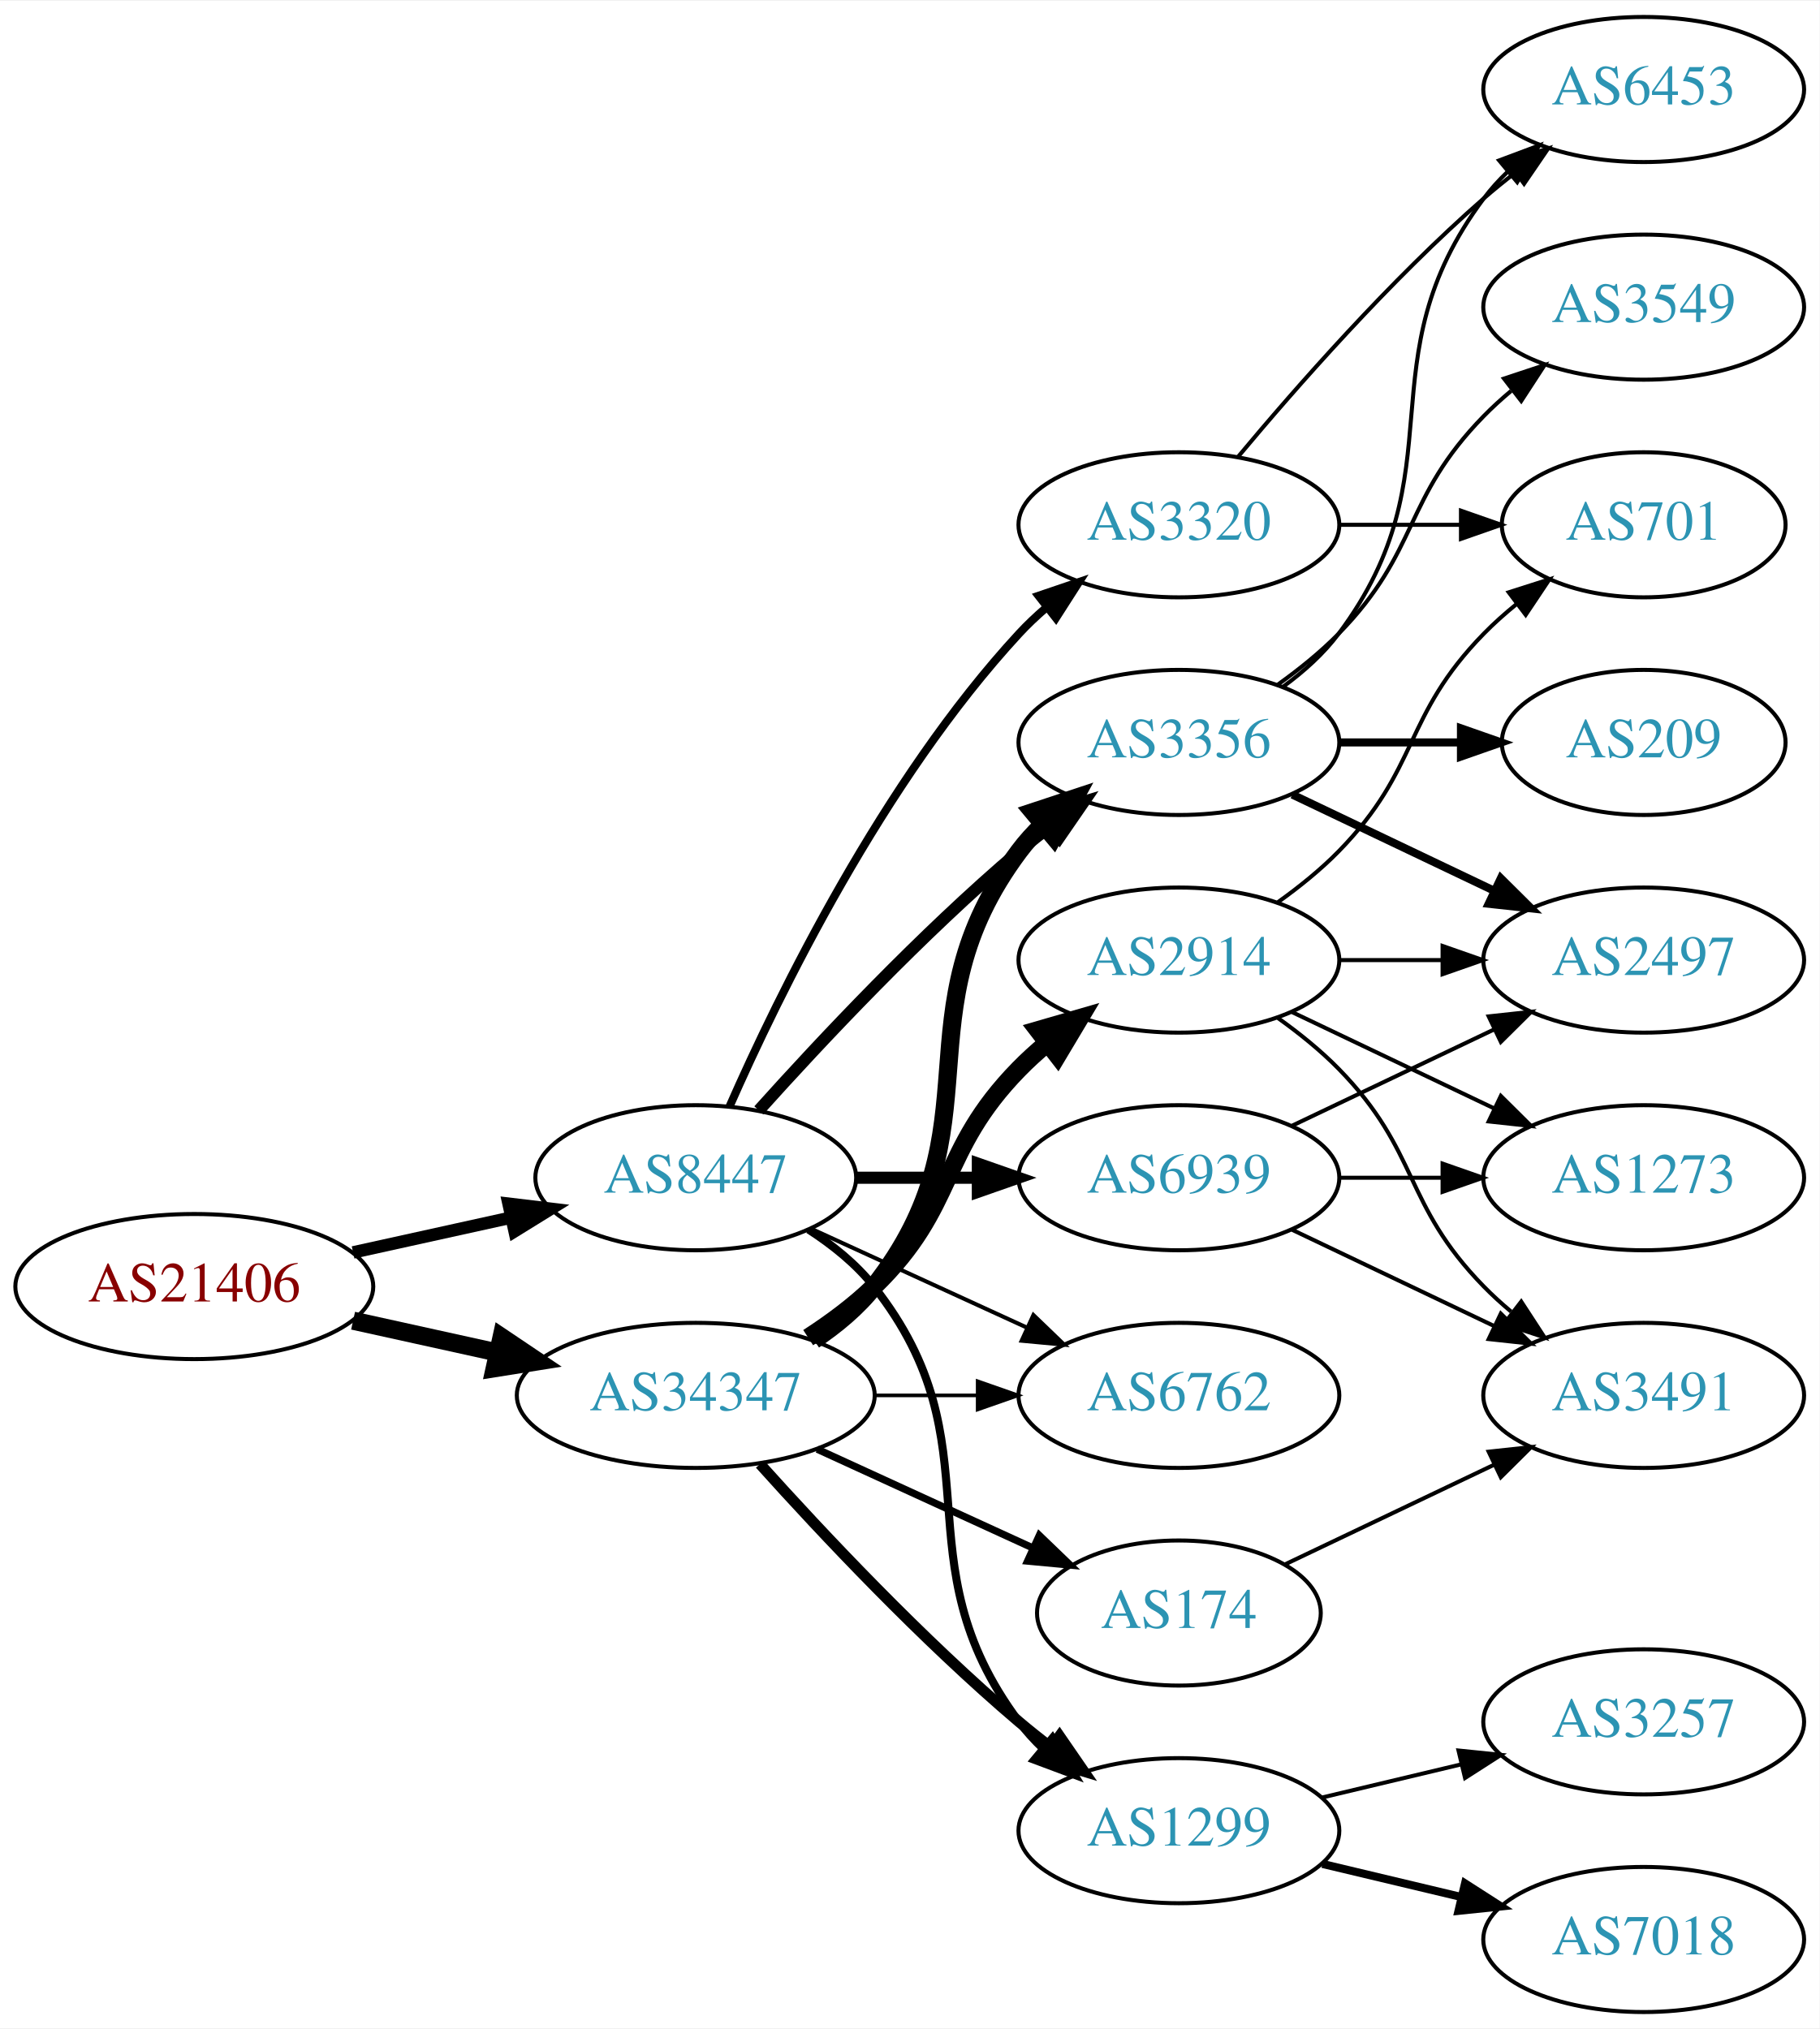
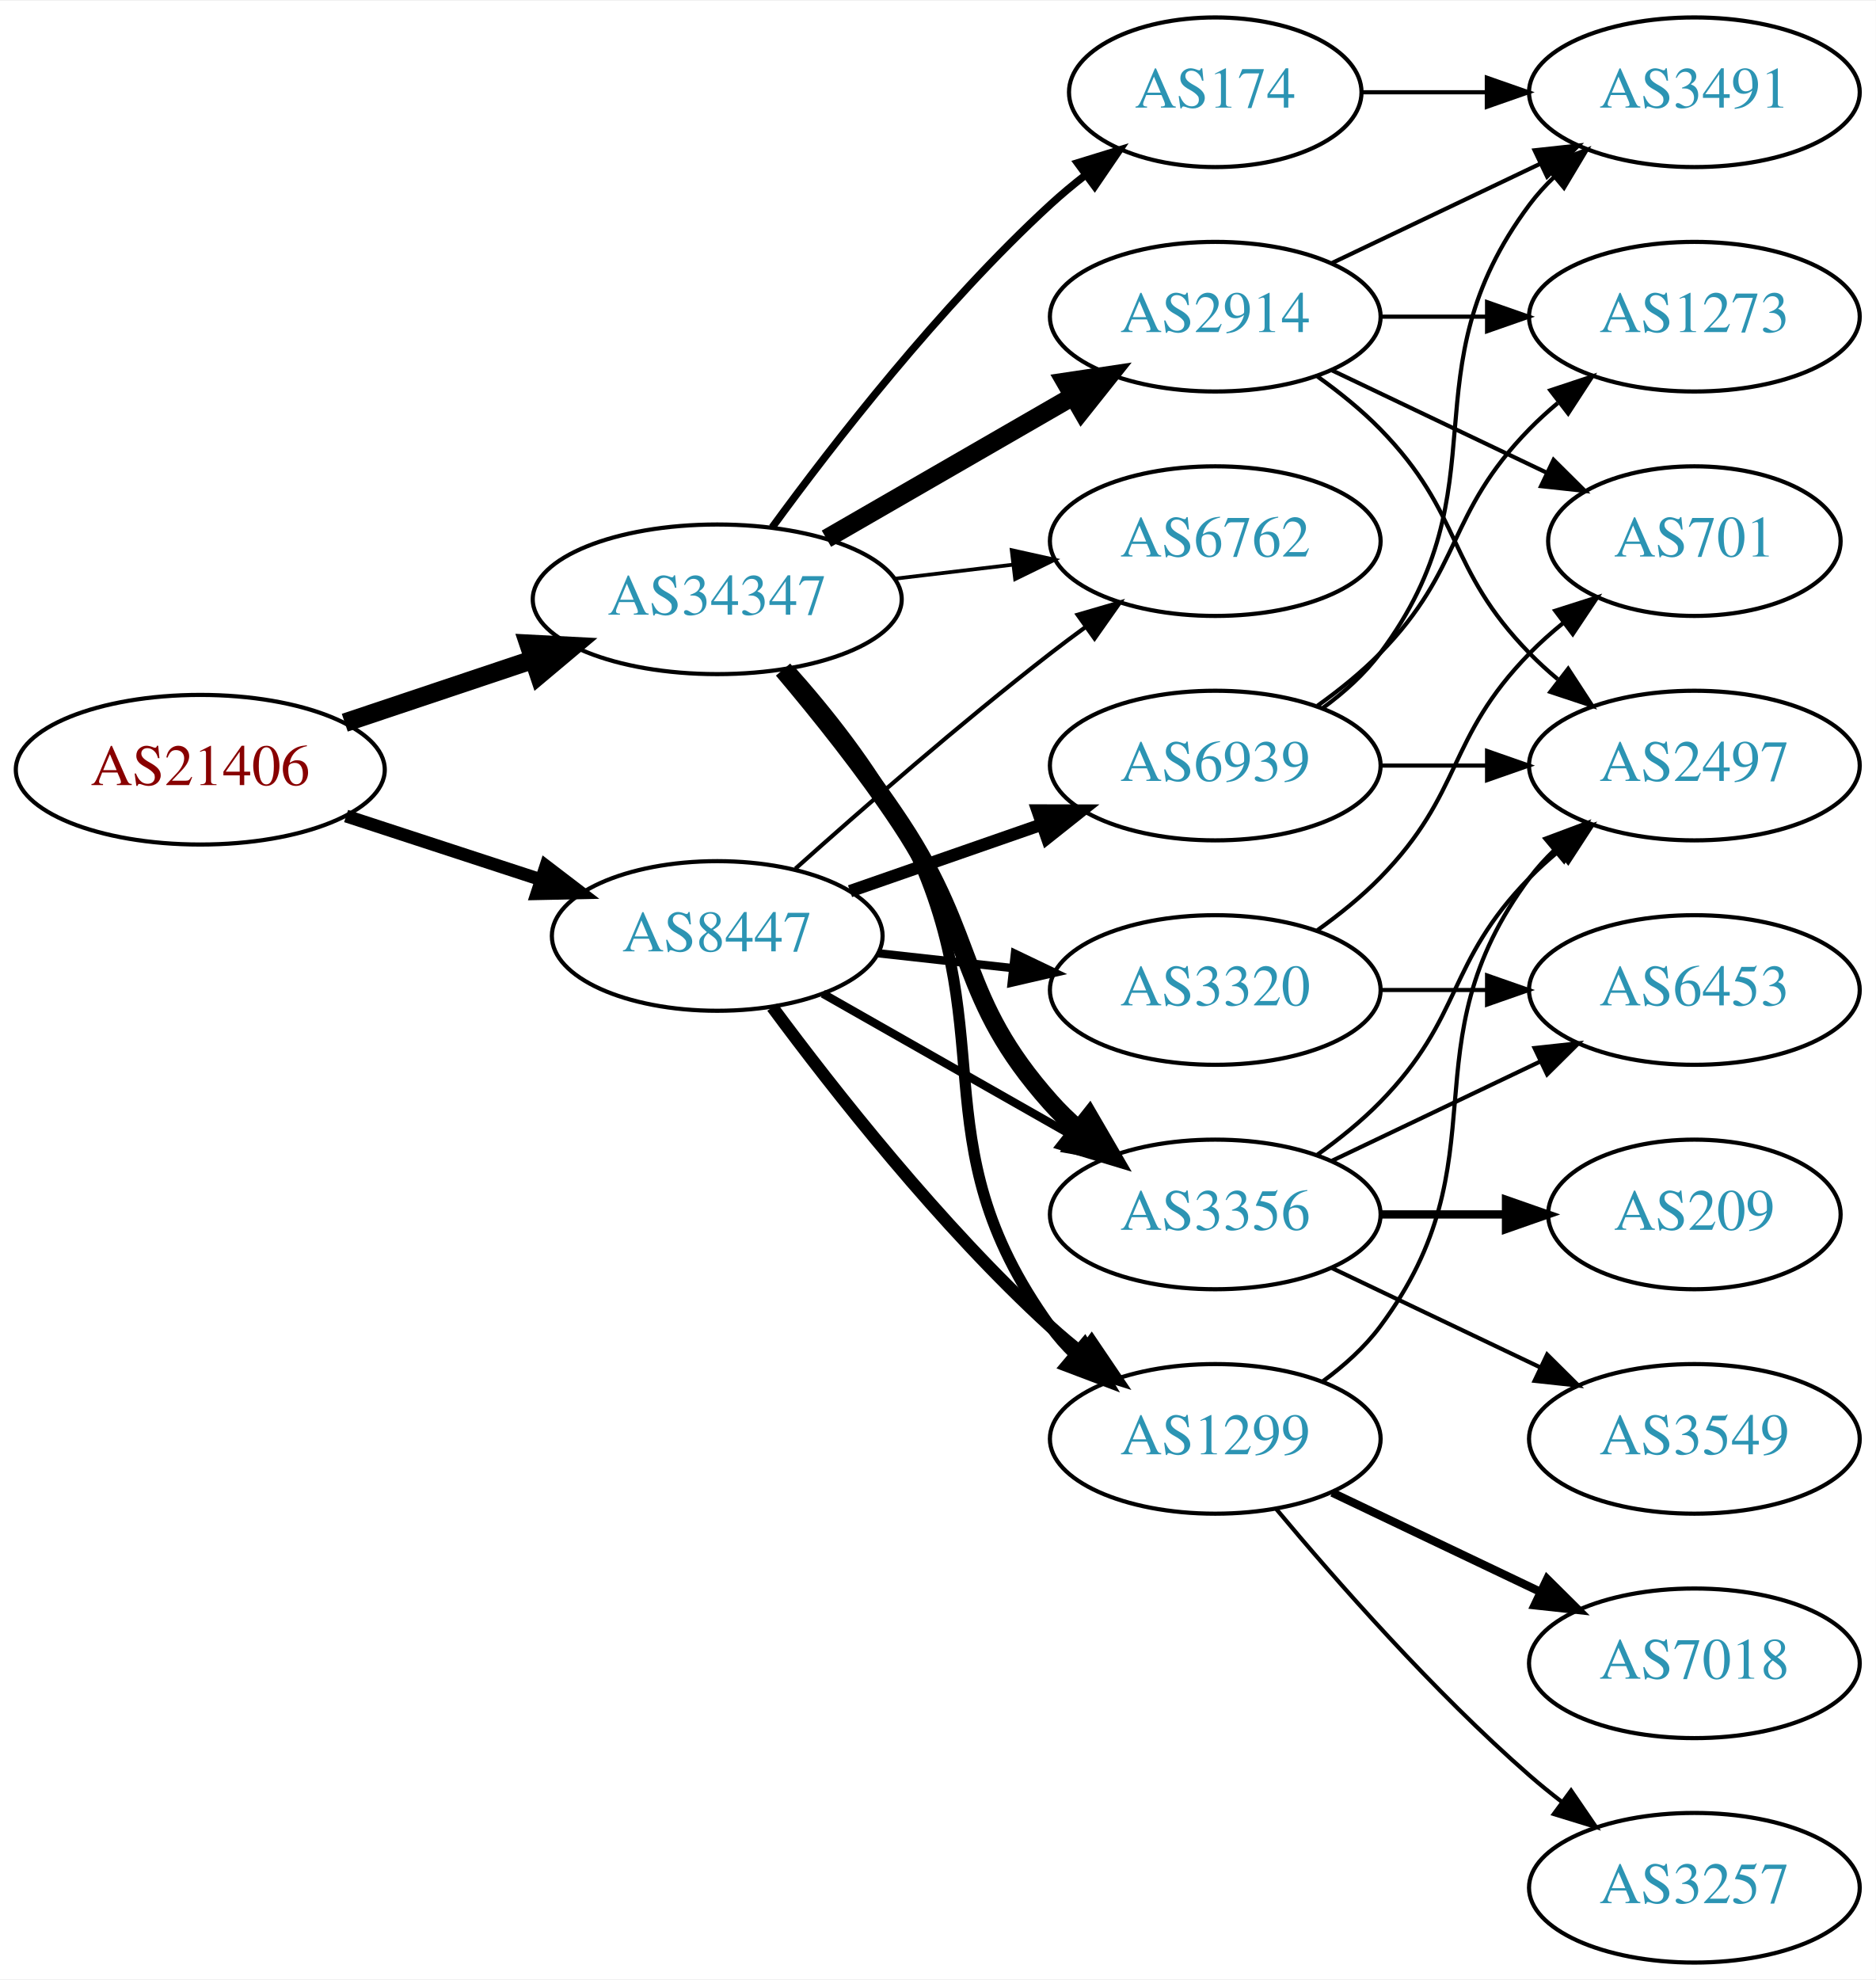
- <svg xmlns="http://www.w3.org/2000/svg" xmlns:xlink="http://www.w3.org/1999/xlink" width="451pt" height="503pt" viewBox="0.00 0.00 451.37 503.00">
-   <g id="graph0" class="graph" transform="scale(1 1) rotate(0) translate(4 499)">
-     <polygon fill="white" stroke="none" points="-4,4 -4,-499 447.37,-499 447.37,4 -4,4" />
+ <svg xmlns="http://www.w3.org/2000/svg" xmlns:xlink="http://www.w3.org/1999/xlink" width="451pt" height="476pt" viewBox="0.00 0.00 451.37 476.00">
+   <g id="graph0" class="graph" transform="scale(1 1) rotate(0) translate(4 472)">
+     <polygon fill="white" stroke="none" points="-4,4 -4,-472 447.37,-472 447.37,4 -4,4" />
    <g id="node1" class="node">
      <g id="a_node1">
        <a xlink:href="/asn/21406" xlink:title="AS21406 ~ D. Swarovski KG [AT]">
-           <ellipse fill="#ffffff" stroke="black" cx="44.196" cy="-180" rx="44.393" ry="18" />
-           <text text-anchor="middle" x="44.196" y="-176.3" font-family="Times,serif" font-size="14.00" fill="#880000">AS21406</text>
+           <ellipse fill="#ffffff" stroke="black" cx="44.196" cy="-287" rx="44.393" ry="18" />
+           <text text-anchor="middle" x="44.196" y="-283.3" font-family="Times,serif" font-size="14.00" fill="#880000">AS21406</text>
        </a>
      </g>
    </g>
    <g id="node2" class="node">
      <g id="a_node2">
        <a xlink:href="/asn/8447" xlink:title="AS8447 ~ A1 Telekom Austria AG [AT]">
-           <ellipse fill="#ffffff" stroke="black" cx="168.588" cy="-207" rx="39.794" ry="18" />
-           <text text-anchor="middle" x="168.588" y="-203.3" font-family="Times,serif" font-size="14.00" fill="#2c94b3">AS8447</text>
+           <ellipse fill="#ffffff" stroke="black" cx="168.588" cy="-247" rx="39.794" ry="18" />
+           <text text-anchor="middle" x="168.588" y="-243.3" font-family="Times,serif" font-size="14.00" fill="#2c94b3">AS8447</text>
        </a>
      </g>
    </g>
    <g id="edge1" class="edge">
-       <path fill="none" stroke="black" stroke-width="3.094" d="M83.586,-188.469C95.977,-191.202 109.824,-194.257 122.644,-197.085" />
-       <polygon fill="black" stroke="black" stroke-width="3.094" points="122.14,-200.558 132.659,-199.295 123.648,-193.722 122.14,-200.558" />
+       <path fill="none" stroke="black" stroke-width="3.094" d="M79.289,-275.858C93.795,-271.117 110.846,-265.544 126.077,-260.567" />
+       <polygon fill="black" stroke="black" stroke-width="3.094" points="127.36,-263.83 135.778,-257.396 125.186,-257.176 127.36,-263.83" />
    </g>
    <g id="node3" class="node">
      <g id="a_node3">
        <a xlink:href="/asn/34347" xlink:title="AS34347 ~ HALLAG Kommunal GmbH [AT]">
-           <ellipse fill="#ffffff" stroke="black" cx="168.588" cy="-153" rx="44.393" ry="18" />
-           <text text-anchor="middle" x="168.588" y="-149.3" font-family="Times,serif" font-size="14.00" fill="#2c94b3">AS34347</text>
+           <ellipse fill="#ffffff" stroke="black" cx="168.588" cy="-328" rx="44.393" ry="18" />
+           <text text-anchor="middle" x="168.588" y="-324.3" font-family="Times,serif" font-size="14.00" fill="#2c94b3">AS34347</text>
        </a>
      </g>
    </g>
    <g id="edge2" class="edge">
-       <path fill="none" stroke="black" stroke-width="4.5" d="M83.586,-171.531C94.978,-169.018 107.6,-166.233 119.525,-163.603" />
-       <polygon fill="black" stroke="black" stroke-width="4.5" points="120.418,-167.438 129.335,-161.439 118.721,-159.748 120.418,-167.438" />
+       <path fill="none" stroke="black" stroke-width="4.5" d="M78.964,-298.312C93.01,-303.017 109.488,-308.537 124.399,-313.532" />
+       <polygon fill="black" stroke="black" stroke-width="4.5" points="123.197,-317.282 133.93,-316.725 125.699,-309.815 123.197,-317.282" />
    </g>
    <g id="node4" class="node">
      <g id="a_node4">
-         <a xlink:href="/asn/6939" xlink:title="AS6939 ~ Hurricane Electric LLC [US]">
-           <ellipse fill="#ffffff" stroke="black" cx="288.431" cy="-207" rx="39.794" ry="18" />
-           <text text-anchor="middle" x="288.431" y="-203.3" font-family="Times,serif" font-size="14.00" fill="#2c94b3">AS6939</text>
+         <a xlink:href="/asn/1299" xlink:title="AS1299 ~ Telia Carrier [EU]">
+           <ellipse fill="#ffffff" stroke="black" cx="288.431" cy="-126" rx="39.794" ry="18" />
+           <text text-anchor="middle" x="288.431" y="-122.3" font-family="Times,serif" font-size="14.00" fill="#2c94b3">AS1299</text>
        </a>
      </g>
    </g>
    <g id="edge3" class="edge">
-       <path fill="none" stroke="black" stroke-width="3" d="M208.501,-207C218.054,-207 228.404,-207 238.367,-207" />
-       <polygon fill="black" stroke="black" stroke-width="3" points="238.559,-210.5 248.559,-207 238.559,-203.5 238.559,-210.5" />
+       <path fill="none" stroke="black" stroke-width="3" d="M181.846,-229.886C196.48,-210.106 222.316,-177.18 248.784,-153 251.201,-150.792 253.807,-148.615 256.482,-146.512" />
+       <polygon fill="black" stroke="black" stroke-width="3" points="258.665,-149.251 264.603,-140.476 254.489,-143.633 258.665,-149.251" />
    </g>
    <g id="node5" class="node">
      <g id="a_node5">
-         <a xlink:href="/asn/3356" xlink:title="AS3356 ~ Level 3 Parent, LLC [US]">
-           <ellipse fill="#ffffff" stroke="black" cx="288.431" cy="-315" rx="39.794" ry="18" />
-           <text text-anchor="middle" x="288.431" y="-311.3" font-family="Times,serif" font-size="14.00" fill="#2c94b3">AS3356</text>
+         <a xlink:href="/asn/6939" xlink:title="AS6939 ~ Hurricane Electric LLC [US]">
+           <ellipse fill="#ffffff" stroke="black" cx="288.431" cy="-288" rx="39.794" ry="18" />
+           <text text-anchor="middle" x="288.431" y="-284.3" font-family="Times,serif" font-size="14.00" fill="#2c94b3">AS6939</text>
        </a>
      </g>
    </g>
    <g id="edge4" class="edge">
-       <path fill="none" stroke="black" stroke-width="3" d="M184.234,-223.725C199.535,-240.765 224.632,-267.523 248.784,-288 251.281,-290.117 253.942,-292.232 256.653,-294.293" />
-       <polygon fill="black" stroke="black" stroke-width="3" points="254.69,-297.194 264.83,-300.266 258.819,-291.541 254.69,-297.194" />
+       <path fill="none" stroke="black" stroke-width="3" d="M200.55,-257.772C214.647,-262.677 231.523,-268.548 246.636,-273.807" />
+       <polygon fill="black" stroke="black" stroke-width="3" points="245.672,-277.177 256.267,-277.157 247.972,-270.566 245.672,-277.177" />
    </g>
    <g id="node6" class="node">
      <g id="a_node6">
-         <a xlink:href="/asn/3320" xlink:title="AS3320 ~ DTAG [DE]">
-           <ellipse fill="#ffffff" stroke="black" cx="288.431" cy="-369" rx="39.794" ry="18" />
-           <text text-anchor="middle" x="288.431" y="-365.3" font-family="Times,serif" font-size="14.00" fill="#2c94b3">AS3320</text>
+         <a xlink:href="/asn/6762" xlink:title="AS6762 ~ TELECOM ITALIA SPARKLE S.p.A. [IT]">
+           <ellipse fill="#ffffff" stroke="black" cx="288.431" cy="-342" rx="39.794" ry="18" />
+           <text text-anchor="middle" x="288.431" y="-338.3" font-family="Times,serif" font-size="14.00" fill="#2c94b3">AS6762</text>
        </a>
      </g>
    </g>
    <g id="edge5" class="edge">
-       <path fill="none" stroke="black" stroke-width="2" d="M177.004,-224.761C189.072,-252.183 215.044,-305.473 248.784,-342 250.815,-344.198 253.054,-346.319 255.4,-348.34" />
-       <polygon fill="black" stroke="black" stroke-width="2" points="253.612,-351.386 263.644,-354.794 257.927,-345.874 253.612,-351.386" />
+       <path fill="none" stroke="black" d="M187.403,-263.191C203.179,-277.311 227.017,-298.119 248.784,-315 251.519,-317.121 254.404,-319.278 257.316,-321.401" />
+       <polygon fill="black" stroke="black" points="255.317,-324.274 265.49,-327.236 259.385,-318.577 255.317,-324.274" />
    </g>
    <g id="node7" class="node">
      <g id="a_node7">
-         <a xlink:href="/asn/1299" xlink:title="AS1299 ~ Telia Carrier [EU]">
-           <ellipse fill="#ffffff" stroke="black" cx="288.431" cy="-45" rx="39.794" ry="18" />
-           <text text-anchor="middle" x="288.431" y="-41.3" font-family="Times,serif" font-size="14.00" fill="#2c94b3">AS1299</text>
+         <a xlink:href="/asn/3356" xlink:title="AS3356 ~ Level 3 Parent, LLC [US]">
+           <ellipse fill="#ffffff" stroke="black" cx="288.431" cy="-180" rx="39.794" ry="18" />
+           <text text-anchor="middle" x="288.431" y="-176.3" font-family="Times,serif" font-size="14.00" fill="#2c94b3">AS3356</text>
        </a>
      </g>
    </g>
    <g id="edge6" class="edge">
-       <path fill="none" stroke="black" stroke-width="2" d="M196.56,-194.145C202.548,-190.28 208.408,-185.559 212.784,-180 244.083,-140.246 218.513,-112.542 248.784,-72 250.529,-69.664 252.536,-67.455 254.7,-65.383" />
-       <polygon fill="black" stroke="black" stroke-width="2" points="257.059,-67.973 262.5,-58.882 252.577,-62.595 257.059,-67.973" />
+       <path fill="none" stroke="black" stroke-width="2" d="M194.005,-233.118C211.465,-223.191 235.165,-209.716 254.326,-198.822" />
+       <polygon fill="black" stroke="black" stroke-width="2" points="256.082,-201.85 263.045,-193.865 252.622,-195.765 256.082,-201.85" />
    </g>
    <g id="node8" class="node">
      <g id="a_node8">
-         <a xlink:href="/asn/6762" xlink:title="AS6762 ~ TELECOM ITALIA SPARKLE S.p.A. [IT]">
-           <ellipse fill="#ffffff" stroke="black" cx="288.431" cy="-153" rx="39.794" ry="18" />
-           <text text-anchor="middle" x="288.431" y="-149.3" font-family="Times,serif" font-size="14.00" fill="#2c94b3">AS6762</text>
+         <a xlink:href="/asn/3320" xlink:title="AS3320 ~ DTAG [DE]">
+           <ellipse fill="#ffffff" stroke="black" cx="288.431" cy="-234" rx="39.794" ry="18" />
+           <text text-anchor="middle" x="288.431" y="-230.3" font-family="Times,serif" font-size="14.00" fill="#2c94b3">AS3320</text>
        </a>
      </g>
    </g>
    <g id="edge7" class="edge">
-       <path fill="none" stroke="black" d="M197.217,-194.339C213.174,-187.027 233.445,-177.739 250.727,-169.819" />
-       <polygon fill="black" stroke="black" points="252.342,-172.929 259.975,-165.581 249.426,-166.565 252.342,-172.929" />
-     </g>
-     <g id="edge23" class="edge">
-       <path fill="none" stroke="black" stroke-width="4.5" d="M197.904,-166.739C203.419,-170.433 208.736,-174.858 212.784,-180 244.083,-219.754 218.513,-247.458 248.784,-288 250.529,-290.336 252.536,-292.545 254.7,-294.617" />
-       <polygon fill="black" stroke="black" stroke-width="4.5" points="252.297,-297.741 262.5,-301.118 257.339,-291.691 252.297,-297.741" />
-     </g>
-     <g id="edge20" class="edge">
-       <path fill="none" stroke="black" stroke-width="2.7" d="M184.521,-135.956C199.847,-118.903 224.782,-92.35 248.784,-72 251.281,-69.883 253.942,-67.768 256.653,-65.707" />
-       <polygon fill="black" stroke="black" stroke-width="2.7" points="258.819,-68.459 264.83,-59.734 254.69,-62.806 258.819,-68.459" />
+       <path fill="none" stroke="black" stroke-width="2" d="M207.198,-242.851C217.509,-241.713 228.827,-240.465 239.627,-239.274" />
+       <polygon fill="black" stroke="black" stroke-width="2" points="240.218,-242.73 249.774,-238.154 239.45,-235.772 240.218,-242.73" />
+     </g>
+     <g id="edge21" class="edge">
+       <path fill="none" stroke="black" stroke-width="2.7" d="M185.844,-311.212C194.863,-301.117 205.662,-287.617 212.784,-274 238.79,-224.283 215.952,-198.498 248.784,-153 250.491,-150.636 252.47,-148.406 254.614,-146.32" />
+       <polygon fill="black" stroke="black" stroke-width="2.7" points="256.977,-148.907 262.379,-139.793 252.472,-143.549 256.977,-148.907" />
+     </g>
+     <g id="edge24" class="edge">
+       <path fill="none" stroke="black" stroke-width="0.9" d="M211.135,-332.936C220.381,-334.034 230.254,-335.207 239.725,-336.332" />
+       <polygon fill="black" stroke="black" stroke-width="0.9" points="239.453,-339.825 249.797,-337.529 240.279,-332.874 239.453,-339.825" />
    </g>
    <g id="edge22" class="edge">
-       <path fill="none" stroke="black" stroke-width="0.9" d="M212.799,-153C221.112,-153 229.875,-153 238.357,-153" />
-       <polygon fill="black" stroke="black" stroke-width="0.9" points="238.516,-156.5 248.516,-153 238.516,-149.5 238.516,-156.5" />
+       <path fill="none" stroke="black" stroke-width="4.5" d="M184.428,-311.096C193.176,-300.743 204.181,-287.021 212.784,-274 231.419,-245.796 226.317,-232.257 248.784,-207 250.773,-204.764 252.982,-202.616 255.308,-200.577" />
+       <polygon fill="black" stroke="black" stroke-width="4.5" points="258.112,-203.38 263.515,-194.09 253.228,-197.202 258.112,-203.38" />
    </g>
    <g id="node18" class="node">
      <g id="a_node18">
        <a xlink:href="/asn/2914" xlink:title="AS2914 ~ NTT America, Inc. [US]">
-           <ellipse fill="#ffffff" stroke="black" cx="288.431" cy="-261" rx="39.794" ry="18" />
-           <text text-anchor="middle" x="288.431" y="-257.3" font-family="Times,serif" font-size="14.00" fill="#2c94b3">AS2914</text>
-         </a>
-       </g>
-     </g>
-     <g id="edge19" class="edge">
-       <path fill="none" stroke="black" stroke-width="4.5" d="M196.472,-167.329C202.196,-171.036 207.962,-175.318 212.784,-180 233.478,-200.094 228.612,-213.383 248.784,-234 250.877,-236.139 253.161,-238.218 255.537,-240.21" />
-       <polygon fill="black" stroke="black" stroke-width="4.5" points="253.513,-243.621 263.837,-246.611 258.323,-237.386 253.513,-243.621" />
+           <ellipse fill="#ffffff" stroke="black" cx="288.431" cy="-396" rx="39.794" ry="18" />
+           <text text-anchor="middle" x="288.431" y="-392.3" font-family="Times,serif" font-size="14.00" fill="#2c94b3">AS2914</text>
+         </a>
+       </g>
+     </g>
+     <g id="edge20" class="edge">
+       <path fill="none" stroke="black" stroke-width="4.5" d="M194.868,-342.588C212.188,-352.582 235.339,-365.941 254.155,-376.799" />
+       <polygon fill="black" stroke="black" stroke-width="4.5" points="252.37,-380.314 262.999,-381.902 256.306,-373.493 252.37,-380.314" />
    </g>
    <g id="node19" class="node">
      <g id="a_node19">
        <a xlink:href="/asn/174" xlink:title="AS174 ~ Cogent Communications [US]">
-           <ellipse fill="#ffffff" stroke="black" cx="288.431" cy="-99" rx="35.194" ry="18" />
-           <text text-anchor="middle" x="288.431" y="-95.3" font-family="Times,serif" font-size="14.00" fill="#2c94b3">AS174</text>
-         </a>
-       </g>
-     </g>
-     <g id="edge21" class="edge">
-       <path fill="none" stroke="black" stroke-width="1.8" d="M198.718,-139.652C214.935,-132.22 235.238,-122.917 252.327,-115.086" />
-       <polygon fill="black" stroke="black" stroke-width="1.8" points="253.811,-118.256 261.444,-110.908 250.895,-111.892 253.811,-118.256" />
+           <ellipse fill="#ffffff" stroke="black" cx="288.431" cy="-450" rx="35.194" ry="18" />
+           <text text-anchor="middle" x="288.431" y="-446.3" font-family="Times,serif" font-size="14.00" fill="#2c94b3">AS174</text>
+         </a>
+       </g>
+     </g>
+     <g id="edge23" class="edge">
+       <path fill="none" stroke="black" stroke-width="1.8" d="M181.81,-345.31C196.411,-365.312 222.214,-398.6 248.784,-423 251.395,-425.398 254.229,-427.757 257.136,-430.022" />
+       <polygon fill="black" stroke="black" stroke-width="1.8" points="255.268,-432.994 265.394,-436.111 259.422,-427.36 255.268,-432.994" />
    </g>
    <g id="node9" class="node">
      <g id="a_node9">
-         <a xlink:href="/asn/1273" xlink:title="AS1273 ~ Vodafone Group PLC [EU]">
-           <ellipse fill="#ffffff" stroke="black" cx="403.724" cy="-207" rx="39.794" ry="18" />
-           <text text-anchor="middle" x="403.724" y="-203.3" font-family="Times,serif" font-size="14.00" fill="#2c94b3">AS1273</text>
-         </a>
-       </g>
+         <a xlink:href="/asn/2497" xlink:title="AS2497 ~ Internet Initiative Japan Inc. [JP]">
+           <ellipse fill="#ffffff" stroke="black" cx="403.724" cy="-288" rx="39.794" ry="18" />
+           <text text-anchor="middle" x="403.724" y="-284.3" font-family="Times,serif" font-size="14.00" fill="#2c94b3">AS2497</text>
+         </a>
+       </g>
+     </g>
+     <g id="edge11" class="edge">
+       <path fill="none" stroke="black" d="M314.362,-139.882C319.438,-143.611 324.356,-148.016 328.077,-153 358.349,-193.542 333.806,-220.458 364.077,-261 365.822,-263.336 367.829,-265.545 369.992,-267.617" />
+       <polygon fill="black" stroke="black" points="367.87,-270.405 377.793,-274.118 372.352,-265.027 367.87,-270.405" />
+     </g>
+     <g id="node12" class="node">
+       <g id="a_node12">
+         <a xlink:href="/asn/7018" xlink:title="AS7018 ~ AT&amp;T Services, Inc. [US]">
+           <ellipse fill="#ffffff" stroke="black" cx="403.724" cy="-72" rx="39.794" ry="18" />
+           <text text-anchor="middle" x="403.724" y="-68.3" font-family="Times,serif" font-size="14.00" fill="#2c94b3">AS7018</text>
+         </a>
+       </g>
+     </g>
+     <g id="edge12" class="edge">
+       <path fill="none" stroke="black" stroke-width="2" d="M316.567,-113.066C331.561,-105.919 350.382,-96.948 366.605,-89.215" />
+       <polygon fill="black" stroke="black" stroke-width="2" points="368.288,-92.291 375.809,-84.829 365.276,-85.972 368.288,-92.291" />
+     </g>
+     <g id="node13" class="node">
+       <g id="a_node13">
+         <a xlink:href="/asn/3257" xlink:title="AS3257 ~ GTT [DE]">
+           <ellipse fill="#ffffff" stroke="black" cx="403.724" cy="-18" rx="39.794" ry="18" />
+           <text text-anchor="middle" x="403.724" y="-14.3" font-family="Times,serif" font-size="14.00" fill="#2c94b3">AS3257</text>
+         </a>
+       </g>
+     </g>
+     <g id="edge13" class="edge">
+       <path fill="none" stroke="black" d="M303.061,-109.183C317.343,-92.071 340.89,-65.255 364.077,-45 366.543,-42.846 369.182,-40.706 371.879,-38.628" />
+       <polygon fill="black" stroke="black" points="374.052,-41.375 380.033,-32.63 369.904,-35.736 374.052,-41.375" />
    </g>
    <g id="edge8" class="edge">
-       <path fill="none" stroke="black" d="M328.103,-207C336.306,-207 345.07,-207 353.602,-207" />
-       <polygon fill="black" stroke="black" points="353.841,-210.5 363.841,-207 353.841,-203.5 353.841,-210.5" />
+       <path fill="none" stroke="black" d="M328.103,-288C336.306,-288 345.07,-288 353.602,-288" />
+       <polygon fill="black" stroke="black" points="353.841,-291.5 363.841,-288 353.841,-284.5 353.841,-291.5" />
    </g>
    <g id="node10" class="node">
      <g id="a_node10">
-         <a xlink:href="/asn/2497" xlink:title="AS2497 ~ Internet Initiative Japan Inc. [JP]">
-           <ellipse fill="#ffffff" stroke="black" cx="403.724" cy="-261" rx="39.794" ry="18" />
-           <text text-anchor="middle" x="403.724" y="-257.3" font-family="Times,serif" font-size="14.00" fill="#2c94b3">AS2497</text>
+         <a xlink:href="/asn/1273" xlink:title="AS1273 ~ Vodafone Group PLC [EU]">
+           <ellipse fill="#ffffff" stroke="black" cx="403.724" cy="-396" rx="39.794" ry="18" />
+           <text text-anchor="middle" x="403.724" y="-392.3" font-family="Times,serif" font-size="14.00" fill="#2c94b3">AS1273</text>
        </a>
      </g>
    </g>
    <g id="edge9" class="edge">
-       <path fill="none" stroke="black" d="M316.567,-219.934C331.561,-227.081 350.382,-236.052 366.605,-243.785" />
-       <polygon fill="black" stroke="black" points="365.276,-247.028 375.809,-248.171 368.288,-240.709 365.276,-247.028" />
+       <path fill="none" stroke="black" d="M313.025,-302.389C318.281,-306.148 323.613,-310.437 328.077,-315 348.25,-335.617 343.905,-348.383 364.077,-369 366.17,-371.139 368.453,-373.218 370.83,-375.21" />
+       <polygon fill="black" stroke="black" points="369.074,-378.275 379.13,-381.611 373.349,-372.732 369.074,-378.275" />
    </g>
    <g id="node11" class="node">
      <g id="a_node11">
        <a xlink:href="/asn/3491" xlink:title="AS3491 ~ PCCW Global, Inc. [US]">
-           <ellipse fill="#ffffff" stroke="black" cx="403.724" cy="-153" rx="39.794" ry="18" />
-           <text text-anchor="middle" x="403.724" y="-149.3" font-family="Times,serif" font-size="14.00" fill="#2c94b3">AS3491</text>
+           <ellipse fill="#ffffff" stroke="black" cx="403.724" cy="-450" rx="39.794" ry="18" />
+           <text text-anchor="middle" x="403.724" y="-446.3" font-family="Times,serif" font-size="14.00" fill="#2c94b3">AS3491</text>
        </a>
      </g>
    </g>
    <g id="edge10" class="edge">
-       <path fill="none" stroke="black" d="M316.567,-194.066C331.561,-186.919 350.382,-177.948 366.605,-170.215" />
-       <polygon fill="black" stroke="black" points="368.288,-173.291 375.809,-165.829 365.276,-166.972 368.288,-173.291" />
-     </g>
-     <g id="edge15" class="edge">
-       <path fill="none" stroke="black" stroke-width="2" d="M316.567,-302.066C331.561,-294.919 350.382,-285.948 366.605,-278.215" />
-       <polygon fill="black" stroke="black" stroke-width="2" points="368.288,-281.291 375.809,-273.829 365.276,-274.972 368.288,-281.291" />
-     </g>
-     <g id="node12" class="node">
-       <g id="a_node12">
+       <path fill="none" stroke="black" d="M314.362,-301.882C319.438,-305.611 324.356,-310.016 328.077,-315 358.349,-355.542 333.806,-382.458 364.077,-423 365.822,-425.336 367.829,-427.545 369.992,-429.617" />
+       <polygon fill="black" stroke="black" points="367.87,-432.405 377.793,-436.118 372.352,-427.027 367.87,-432.405" />
+     </g>
+     <g id="edge17" class="edge">
+       <path fill="none" stroke="black" d="M313.025,-194.389C318.281,-198.148 323.613,-202.437 328.077,-207 348.25,-227.617 343.905,-240.383 364.077,-261 366.17,-263.139 368.453,-265.218 370.83,-267.21" />
+       <polygon fill="black" stroke="black" points="369.074,-270.275 379.13,-273.611 373.349,-264.732 369.074,-270.275" />
+     </g>
+     <g id="node14" class="node">
+       <g id="a_node14">
        <a xlink:href="/asn/6453" xlink:title="AS6453 ~ TATA COMMUNICATIONS (AMERICA) INC [US]">
-           <ellipse fill="#ffffff" stroke="black" cx="403.724" cy="-477" rx="39.794" ry="18" />
-           <text text-anchor="middle" x="403.724" y="-473.3" font-family="Times,serif" font-size="14.00" fill="#2c94b3">AS6453</text>
+           <ellipse fill="#ffffff" stroke="black" cx="403.724" cy="-234" rx="39.794" ry="18" />
+           <text text-anchor="middle" x="403.724" y="-230.3" font-family="Times,serif" font-size="14.00" fill="#2c94b3">AS6453</text>
        </a>
      </g>
    </g>
    <g id="edge18" class="edge">
-       <path fill="none" stroke="black" d="M314.362,-328.882C319.438,-332.611 324.356,-337.016 328.077,-342 358.349,-382.542 333.806,-409.458 364.077,-450 365.822,-452.336 367.829,-454.545 369.992,-456.617" />
-       <polygon fill="black" stroke="black" points="367.87,-459.405 377.793,-463.118 372.352,-454.027 367.87,-459.405" />
+       <path fill="none" stroke="black" d="M316.567,-192.934C331.561,-200.081 350.382,-209.052 366.605,-216.785" />
+       <polygon fill="black" stroke="black" points="365.276,-220.028 375.809,-221.171 368.288,-213.709 365.276,-220.028" />
    </g>
    <g id="node16" class="node">
      <g id="a_node16">
        <a xlink:href="/asn/209" xlink:title="AS209 ~ CenturyLink Communications, LLC [US]">
-           <ellipse fill="#ffffff" stroke="black" cx="403.724" cy="-315" rx="35.194" ry="18" />
-           <text text-anchor="middle" x="403.724" y="-311.3" font-family="Times,serif" font-size="14.00" fill="#2c94b3">AS209</text>
+           <ellipse fill="#ffffff" stroke="black" cx="403.724" cy="-180" rx="35.194" ry="18" />
+           <text text-anchor="middle" x="403.724" y="-176.3" font-family="Times,serif" font-size="14.00" fill="#2c94b3">AS209</text>
        </a>
      </g>
    </g>
    <g id="edge16" class="edge">
-       <path fill="none" stroke="black" stroke-width="2" d="M328.103,-315C337.808,-315 348.299,-315 358.262,-315" />
-       <polygon fill="black" stroke="black" stroke-width="2" points="358.398,-318.5 368.398,-315 358.398,-311.5 358.398,-318.5" />
+       <path fill="none" stroke="black" stroke-width="2" d="M328.103,-180C337.808,-180 348.299,-180 358.262,-180" />
+       <polygon fill="black" stroke="black" stroke-width="2" points="358.398,-183.5 368.398,-180 358.398,-176.5 358.398,-183.5" />
    </g>
    <g id="node17" class="node">
      <g id="a_node17">
        <a xlink:href="/asn/3549" xlink:title="AS3549 ~ Level 3 Parent, LLC [US]">
-           <ellipse fill="#ffffff" stroke="black" cx="403.724" cy="-423" rx="39.794" ry="18" />
-           <text text-anchor="middle" x="403.724" y="-419.3" font-family="Times,serif" font-size="14.00" fill="#2c94b3">AS3549</text>
-         </a>
-       </g>
-     </g>
-     <g id="edge17" class="edge">
-       <path fill="none" stroke="black" d="M313.025,-329.389C318.281,-333.148 323.613,-337.437 328.077,-342 348.25,-362.617 343.905,-375.383 364.077,-396 366.17,-398.139 368.453,-400.218 370.83,-402.21" />
-       <polygon fill="black" stroke="black" points="369.074,-405.275 379.13,-408.611 373.349,-399.732 369.074,-405.275" />
-     </g>
-     <g id="edge11" class="edge">
-       <path fill="none" stroke="black" d="M303.061,-385.817C317.343,-402.929 340.89,-429.745 364.077,-450 366.543,-452.154 369.182,-454.294 371.879,-456.372" />
-       <polygon fill="black" stroke="black" points="369.904,-459.264 380.033,-462.37 374.052,-453.625 369.904,-459.264" />
-     </g>
-     <g id="node13" class="node">
-       <g id="a_node13">
-         <a xlink:href="/asn/701" xlink:title="AS701 ~ UUNET [US]">
-           <ellipse fill="#ffffff" stroke="black" cx="403.724" cy="-369" rx="35.194" ry="18" />
-           <text text-anchor="middle" x="403.724" y="-365.3" font-family="Times,serif" font-size="14.00" fill="#2c94b3">AS701</text>
-         </a>
-       </g>
-     </g>
-     <g id="edge12" class="edge">
-       <path fill="none" stroke="black" d="M328.103,-369C337.808,-369 348.299,-369 358.262,-369" />
-       <polygon fill="black" stroke="black" points="358.398,-372.5 368.398,-369 358.398,-365.5 358.398,-372.5" />
-     </g>
-     <g id="node14" class="node">
-       <g id="a_node14">
-         <a xlink:href="/asn/7018" xlink:title="AS7018 ~ AT&amp;T Services, Inc. [US]">
-           <ellipse fill="#ffffff" stroke="black" cx="403.724" cy="-18" rx="39.794" ry="18" />
-           <text text-anchor="middle" x="403.724" y="-14.3" font-family="Times,serif" font-size="14.00" fill="#2c94b3">AS7018</text>
-         </a>
-       </g>
-     </g>
-     <g id="edge13" class="edge">
-       <path fill="none" stroke="black" stroke-width="2" d="M324.038,-36.752C334.909,-34.162 347.064,-31.265 358.506,-28.538" />
-       <polygon fill="black" stroke="black" stroke-width="2" points="359.412,-31.92 368.328,-26.197 357.789,-25.111 359.412,-31.92" />
+           <ellipse fill="#ffffff" stroke="black" cx="403.724" cy="-126" rx="39.794" ry="18" />
+           <text text-anchor="middle" x="403.724" y="-122.3" font-family="Times,serif" font-size="14.00" fill="#2c94b3">AS3549</text>
+         </a>
+       </g>
+     </g>
+     <g id="edge19" class="edge">
+       <path fill="none" stroke="black" d="M316.567,-167.066C331.561,-159.919 350.382,-150.948 366.605,-143.215" />
+       <polygon fill="black" stroke="black" points="368.288,-146.291 375.809,-138.829 365.276,-139.972 368.288,-146.291" />
+     </g>
+     <g id="edge14" class="edge">
+       <path fill="none" stroke="black" d="M328.103,-234C336.306,-234 345.07,-234 353.602,-234" />
+       <polygon fill="black" stroke="black" points="353.841,-237.5 363.841,-234 353.841,-230.5 353.841,-237.5" />
    </g>
    <g id="node15" class="node">
      <g id="a_node15">
-         <a xlink:href="/asn/3257" xlink:title="AS3257 ~ GTT [DE]">
-           <ellipse fill="#ffffff" stroke="black" cx="403.724" cy="-72" rx="39.794" ry="18" />
-           <text text-anchor="middle" x="403.724" y="-68.3" font-family="Times,serif" font-size="14.00" fill="#2c94b3">AS3257</text>
-         </a>
-       </g>
-     </g>
-     <g id="edge14" class="edge">
-       <path fill="none" stroke="black" d="M324.038,-53.248C334.909,-55.838 347.064,-58.735 358.506,-61.462" />
-       <polygon fill="black" stroke="black" points="357.789,-64.889 368.328,-63.803 359.412,-58.08 357.789,-64.889" />
-     </g>
-     <g id="edge24" class="edge">
-       <path fill="none" stroke="black" d="M316.567,-248.066C331.561,-240.919 350.382,-231.948 366.605,-224.215" />
-       <polygon fill="black" stroke="black" points="368.288,-227.291 375.809,-219.829 365.276,-220.972 368.288,-227.291" />
+         <a xlink:href="/asn/701" xlink:title="AS701 ~ UUNET [US]">
+           <ellipse fill="#ffffff" stroke="black" cx="403.724" cy="-342" rx="35.194" ry="18" />
+           <text text-anchor="middle" x="403.724" y="-338.3" font-family="Times,serif" font-size="14.00" fill="#2c94b3">AS701</text>
+         </a>
+       </g>
+     </g>
+     <g id="edge15" class="edge">
+       <path fill="none" stroke="black" d="M313.025,-248.389C318.281,-252.148 323.613,-256.437 328.077,-261 348.25,-281.617 343.905,-294.383 364.077,-315 366.556,-317.534 369.303,-319.983 372.156,-322.304" />
+       <polygon fill="black" stroke="black" points="370.247,-325.248 380.341,-328.468 374.458,-319.657 370.247,-325.248" />
+     </g>
+     <g id="edge27" class="edge">
+       <path fill="none" stroke="black" d="M313.025,-381.611C318.281,-377.852 323.613,-373.563 328.077,-369 348.25,-348.383 343.905,-335.617 364.077,-315 366.17,-312.861 368.453,-310.782 370.83,-308.79" />
+       <polygon fill="black" stroke="black" points="373.349,-311.268 379.13,-302.389 369.074,-305.725 373.349,-311.268" />
+     </g>
+     <g id="edge29" class="edge">
+       <path fill="none" stroke="black" d="M328.103,-396C336.306,-396 345.07,-396 353.602,-396" />
+       <polygon fill="black" stroke="black" points="353.841,-399.5 363.841,-396 353.841,-392.5 353.841,-399.5" />
+     </g>
+     <g id="edge28" class="edge">
+       <path fill="none" stroke="black" d="M316.567,-408.934C331.561,-416.081 350.382,-425.052 366.605,-432.785" />
+       <polygon fill="black" stroke="black" points="365.276,-436.028 375.809,-437.171 368.288,-429.709 365.276,-436.028" />
    </g>
    <g id="edge26" class="edge">
-       <path fill="none" stroke="black" d="M328.103,-261C336.306,-261 345.07,-261 353.602,-261" />
-       <polygon fill="black" stroke="black" points="353.841,-264.5 363.841,-261 353.841,-257.5 353.841,-264.5" />
+       <path fill="none" stroke="black" d="M316.567,-383.066C331.999,-375.71 351.485,-366.423 368.02,-358.541" />
+       <polygon fill="black" stroke="black" points="369.84,-361.551 377.361,-354.089 366.828,-355.232 369.84,-361.551" />
    </g>
    <g id="edge25" class="edge">
-       <path fill="none" stroke="black" d="M313.025,-246.611C318.281,-242.852 323.613,-238.563 328.077,-234 348.25,-213.383 343.905,-200.617 364.077,-180 366.17,-177.861 368.453,-175.782 370.83,-173.79" />
-       <polygon fill="black" stroke="black" points="373.349,-176.268 379.13,-167.389 369.074,-170.725 373.349,-176.268" />
-     </g>
-     <g id="edge27" class="edge">
-       <path fill="none" stroke="black" d="M313.025,-275.389C318.281,-279.148 323.613,-283.437 328.077,-288 348.25,-308.617 343.905,-321.383 364.077,-342 366.556,-344.534 369.303,-346.983 372.156,-349.304" />
-       <polygon fill="black" stroke="black" points="370.247,-352.248 380.341,-355.468 374.458,-346.657 370.247,-352.248" />
-     </g>
-     <g id="edge28" class="edge">
-       <path fill="none" stroke="black" d="M314.856,-111.119C330.159,-118.413 349.882,-127.814 366.764,-135.86" />
-       <polygon fill="black" stroke="black" points="365.271,-139.026 375.804,-140.169 368.283,-132.707 365.271,-139.026" />
+       <path fill="none" stroke="black" d="M323.73,-450C333.107,-450 343.457,-450 353.492,-450" />
+       <polygon fill="black" stroke="black" points="353.781,-453.5 363.781,-450 353.781,-446.5 353.781,-453.5" />
    </g>
  </g>
</svg>
